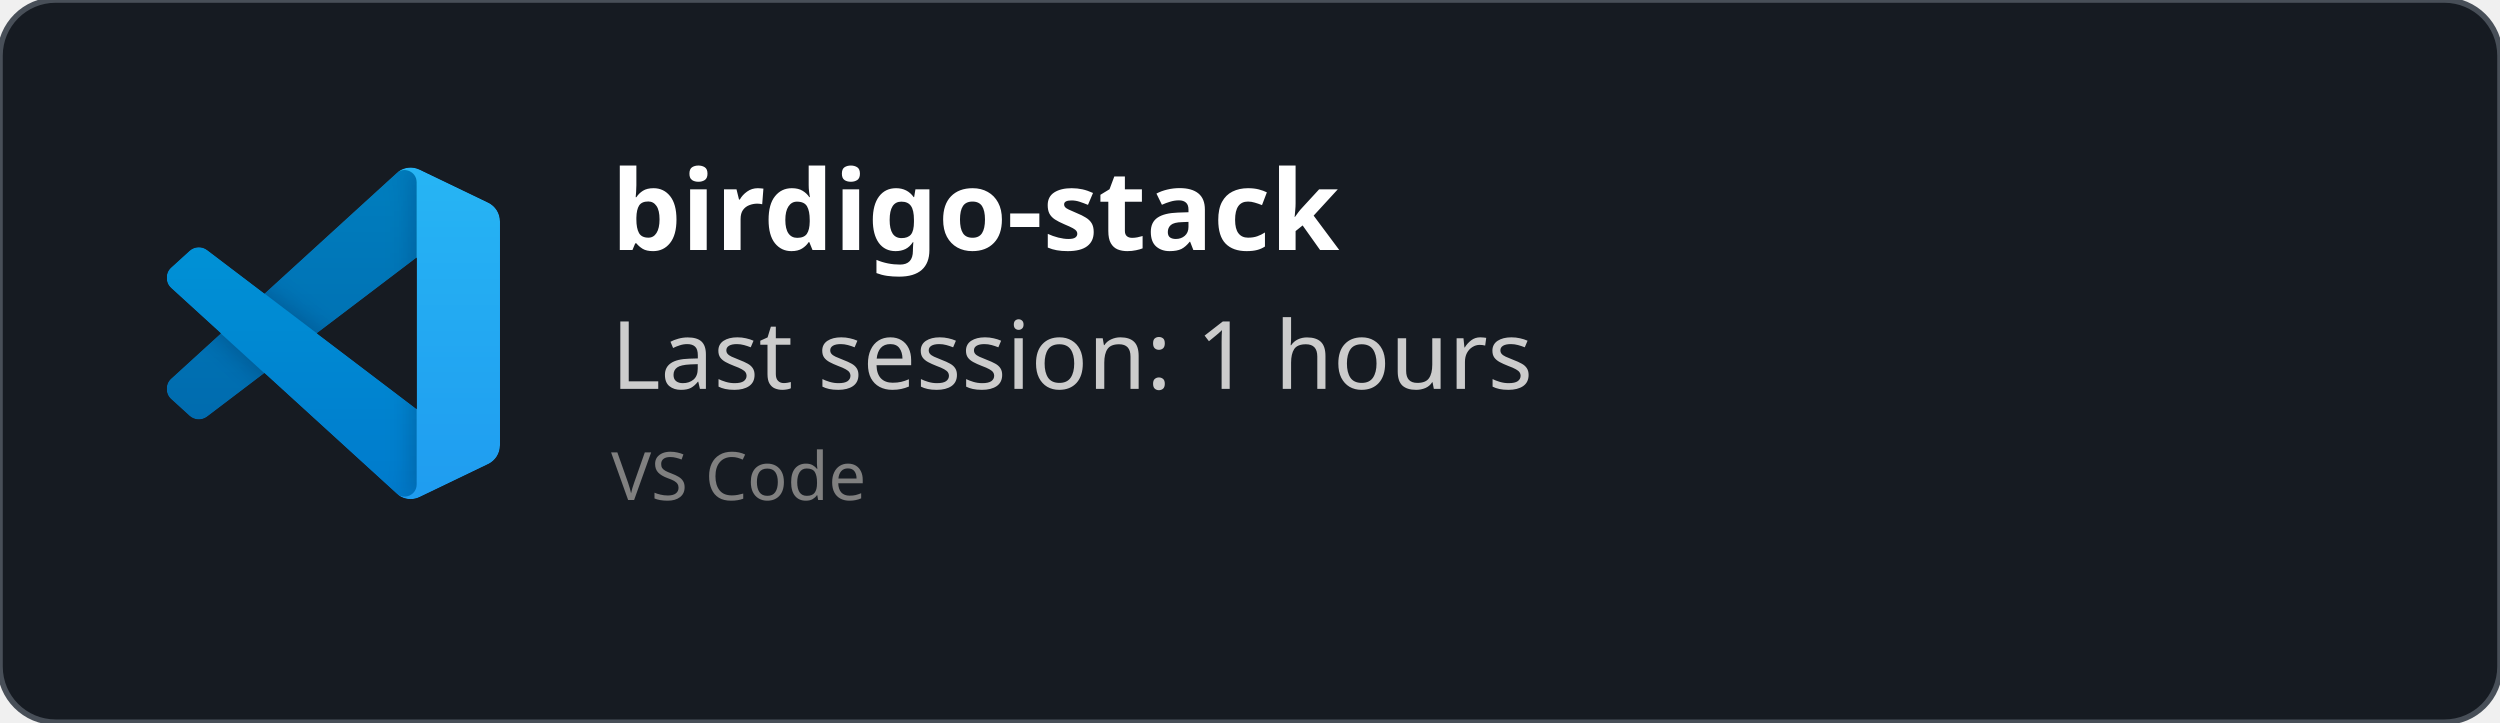
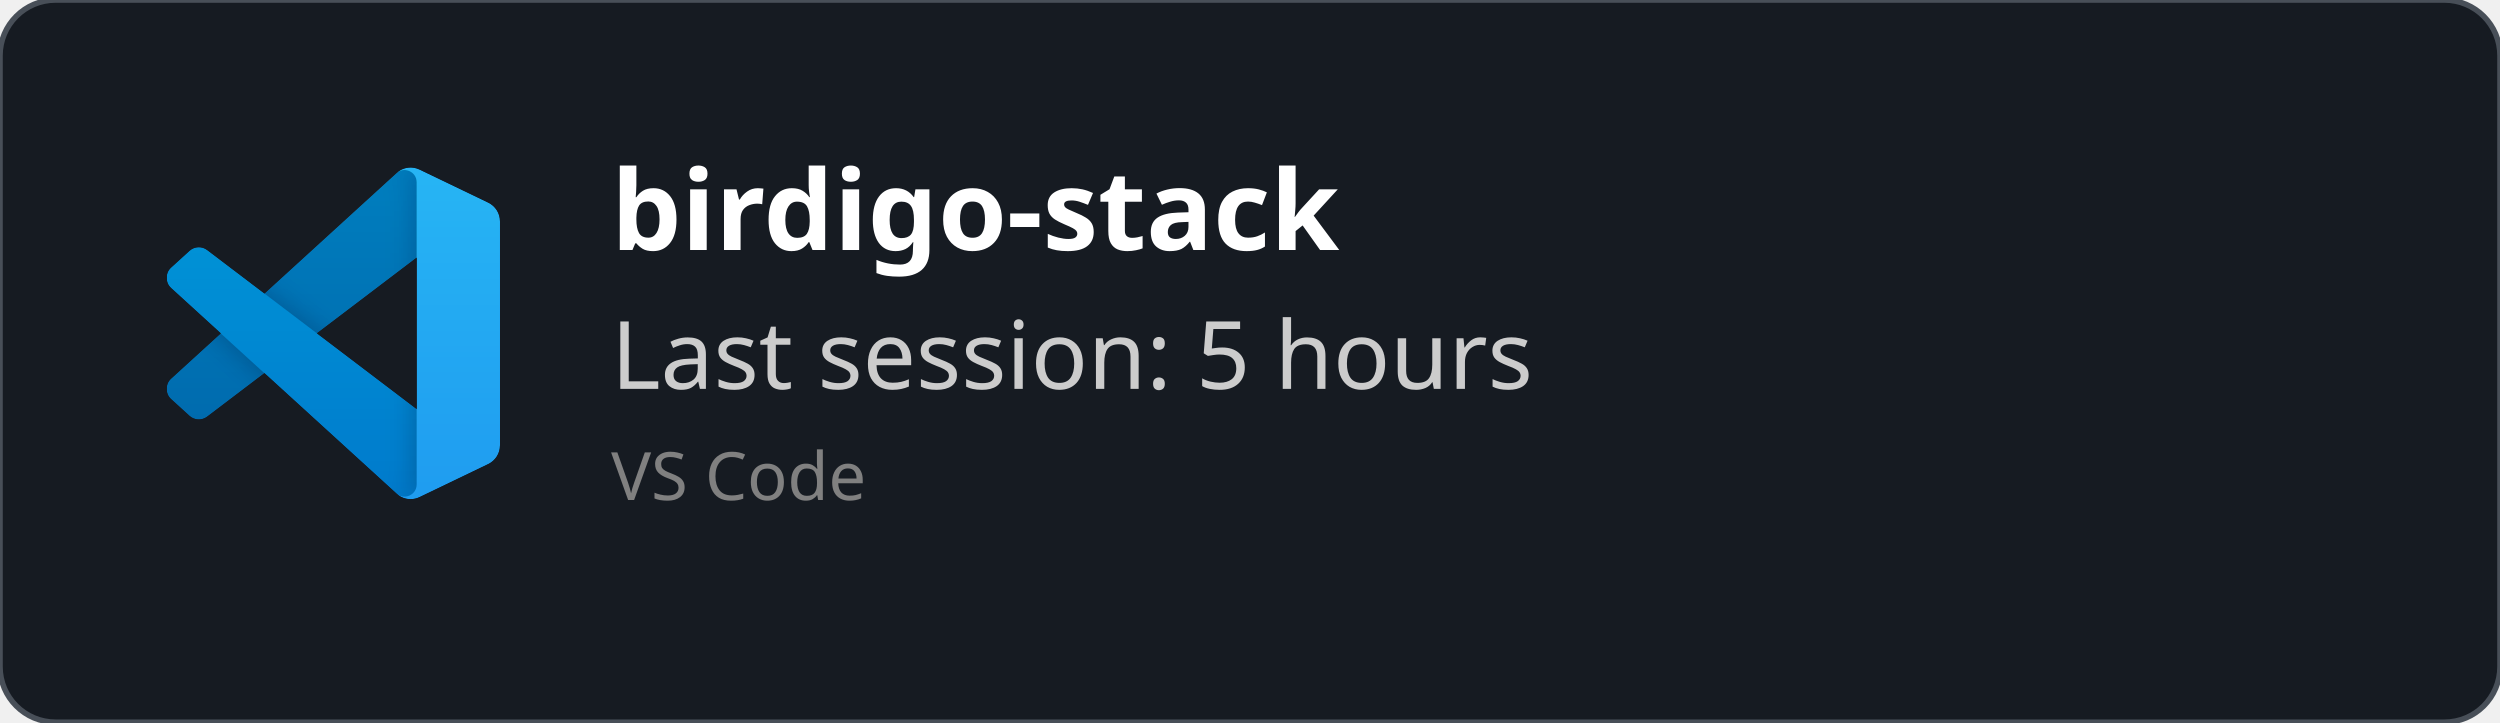
<svg xmlns="http://www.w3.org/2000/svg" width="450" height="130" viewBox="0 0 450 130" fill="none" role="img">
  <style>
    *{
        font-family: 'Segoe UI', Ubuntu, monospace
    }
    </style>
  <defs>
    <clipPath id="horizontalClip" x="20" y="20" width="500" height="200">
      <rect x="90" y="20" width="300" height="50" />
    </clipPath>
  </defs>
  <rect width="450" height="130" fill="rgba(22,27,34)" stroke="#484f58" stroke-width="1" fill-opacity="1" stroke-opacity="1" x="0" y="0" rx="10px" ry="10px">
    </rect>
  <svg width="60" height="60" x="30" y="30" viewBox="0 0 100 100" fill="none" id="vscode">
    <mask id="mask0" mask-type="alpha" maskUnits="userSpaceOnUse" x="0" y="0" width="100" height="100">
      <path fill-rule="evenodd" clip-rule="evenodd" d="M70.912 99.317C72.487 99.931 74.283 99.891 75.873 99.126L96.461 89.22C98.624 88.179 100 85.989 100 83.587V16.413C100 14.011 98.624 11.822 96.461 10.781L75.873 0.874C73.786 -0.13 71.345 0.116 69.513 1.447C69.252 1.637 69.003 1.849 68.769 2.083L29.355 38.041L12.187 25.01C10.589 23.797 8.354 23.896 6.869 25.246L1.363 30.255C-0.453 31.906 -0.455 34.763 1.359 36.417L16.247 50L1.359 63.583C-0.455 65.237 -0.453 68.094 1.363 69.745L6.869 74.754C8.354 76.104 10.589 76.204 12.187 74.99L29.355 61.959L68.769 97.917C69.392 98.541 70.125 99.01 70.912 99.317ZM75.015 27.299L45.109 50L75.015 72.701V27.299Z" fill="white" />
    </mask>
    <g mask="url(#mask0)">
      <path d="M96.461 10.796L75.857 0.876C73.472 -0.273 70.622 0.212 68.75 2.083L1.299 63.583C-0.516 65.237 -0.514 68.094 1.303 69.745L6.813 74.754C8.298 76.104 10.535 76.204 12.134 74.99L93.361 13.37C96.086 11.303 100 13.246 100 16.667V16.427C100 14.027 98.625 11.838 96.461 10.796Z" fill="#0065A9" />
      <g filter="url(#filter0_d)">
        <path d="M96.461 89.204L75.857 99.124C73.472 100.273 70.622 99.788 68.75 97.917L1.299 36.417C-0.516 34.763 -0.514 31.906 1.303 30.255L6.813 25.246C8.298 23.896 10.535 23.796 12.134 25.009L93.361 86.63C96.086 88.697 100 86.754 100 83.333V83.573C100 85.974 98.625 88.162 96.461 89.204Z" fill="#007ACC" />
      </g>
      <g filter="url(#filter1_d)">
        <path d="M75.858 99.126C73.472 100.274 70.622 99.788 68.75 97.917C71.056 100.223 75 98.59 75 95.328V4.672C75 1.41 71.056 -0.223 68.75 2.083C70.622 0.211 73.472 -0.274 75.858 0.874L96.459 10.781C98.623 11.822 100 14.011 100 16.413V83.587C100 85.989 98.623 88.179 96.459 89.22L75.858 99.126Z" fill="#1F9CF0" />
      </g>
      <g style="mix-blend-mode:overlay" opacity="0.25">
        <path fill-rule="evenodd" clip-rule="evenodd" d="M70.851 99.317C72.426 99.931 74.222 99.891 75.812 99.126L96.4 89.22C98.563 88.179 99.939 85.989 99.939 83.587V16.413C99.939 14.011 98.564 11.822 96.4 10.781L75.812 0.874C73.725 -0.13 71.284 0.116 69.453 1.447C69.191 1.637 68.942 1.849 68.708 2.083L29.294 38.041L12.126 25.01C10.528 23.796 8.293 23.896 6.809 25.246L1.302 30.255C-0.513 31.906 -0.515 34.763 1.298 36.417L16.186 50L1.298 63.583C-0.515 65.237 -0.513 68.094 1.302 69.745L6.809 74.754C8.293 76.104 10.528 76.204 12.126 74.99L29.294 61.959L68.708 97.917C69.332 98.54 70.064 99.01 70.851 99.317ZM74.954 27.299L45.048 50L74.954 72.701V27.299Z" fill="url(#paint0_linear)" />
      </g>
    </g>
    <defs>
      <filter id="filter0_d" x="-8.394" y="15.829" width="116.727" height="92.246" filterUnits="userSpaceOnUse" color-interpolation-filters="sRGB">
        <feFlood flood-opacity="0" result="BackgroundImageFix" />
        <feColorMatrix in="SourceAlpha" type="matrix" values="0 0 0 0 0 0 0 0 0 0 0 0 0 0 0 0 0 0 127 0" />
        <feOffset />
        <feGaussianBlur stdDeviation="4.167" />
        <feColorMatrix type="matrix" values="0 0 0 0 0 0 0 0 0 0 0 0 0 0 0 0 0 0 0.25 0" />
        <feBlend mode="overlay" in2="BackgroundImageFix" result="effect1_dropShadow" />
        <feBlend mode="normal" in="SourceGraphic" in2="effect1_dropShadow" result="shape" />
      </filter>
      <filter id="filter1_d" x="60.417" y="-8.076" width="47.917" height="116.151" filterUnits="userSpaceOnUse" color-interpolation-filters="sRGB">
        <feFlood flood-opacity="0" result="BackgroundImageFix" />
        <feColorMatrix in="SourceAlpha" type="matrix" values="0 0 0 0 0 0 0 0 0 0 0 0 0 0 0 0 0 0 127 0" />
        <feOffset />
        <feGaussianBlur stdDeviation="4.167" />
        <feColorMatrix type="matrix" values="0 0 0 0 0 0 0 0 0 0 0 0 0 0 0 0 0 0 0.25 0" />
        <feBlend mode="overlay" in2="BackgroundImageFix" result="effect1_dropShadow" />
        <feBlend mode="normal" in="SourceGraphic" in2="effect1_dropShadow" result="shape" />
      </filter>
      <linearGradient id="paint0_linear" x1="49.939" y1="0.258" x2="49.939" y2="99.742" gradientUnits="userSpaceOnUse">
        <stop stop-color="white" />
        <stop offset="1" stop-color="white" stop-opacity="0" />
      </linearGradient>
    </defs>
  </svg>
  <text x="110" y="45" font-size="20" clip-path="url(#horizontalClip)" font-weight="bold" font-family="Ubuntu" fill="white">
    birdigo-stack
    </text>
  <text x="110" y="70" font-size="17px" font-family="Ubuntu" fill="#ccc">
-     Last session: 1 hours
+     Last session: 5 hours
    </text>
  <text x="110" y="90" font-size="12px" font-family="Ubuntu" fill="grey">
    VS Code
    </text>
</svg>
